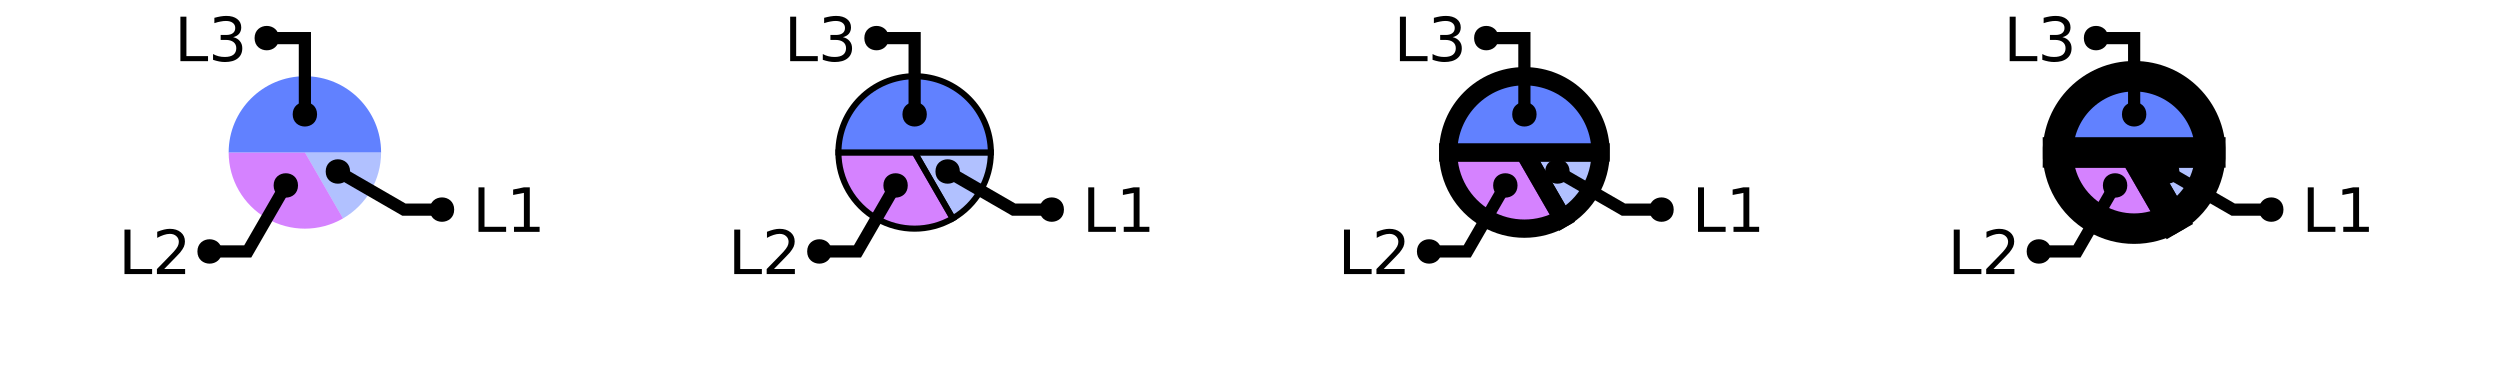
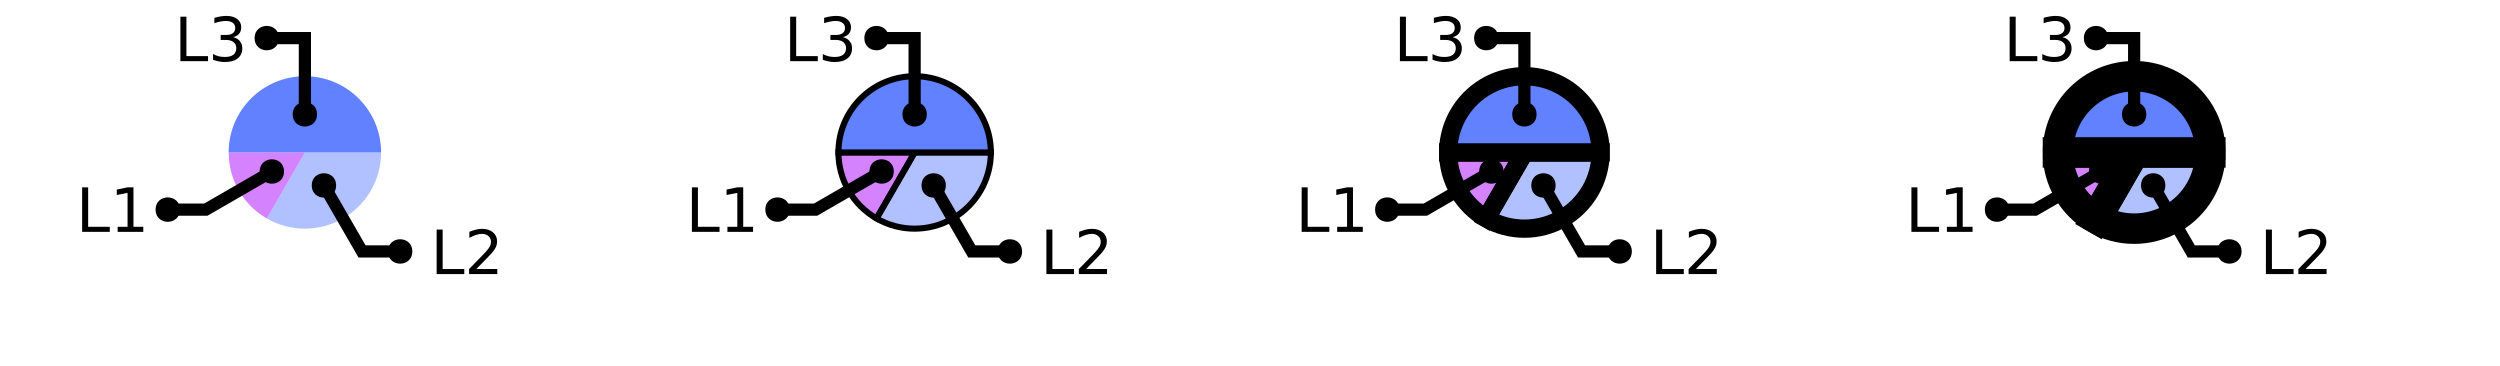
<svg xmlns="http://www.w3.org/2000/svg" xmlns:xlink="http://www.w3.org/1999/xlink" width="410pt" height="60pt" viewBox="0 0 410 60" version="1.1">
  <defs>
    <g>
      <symbol overflow="visible" id="glyph0-0">
        <path style="stroke:none;" d="M 0.5 1.766 L 0.5 -7.047 L 5.5 -7.047 L 5.5 1.766 Z M 1.062 1.219 L 4.938 1.219 L 4.938 -6.484 L 1.062 -6.484 Z M 1.062 1.219 " />
      </symbol>
      <symbol overflow="visible" id="glyph0-1">
        <path style="stroke:none;" d="M 0.984 -7.297 L 1.969 -7.297 L 1.969 -0.828 L 5.516 -0.828 L 5.516 0 L 0.984 0 Z M 0.984 -7.297 " />
      </symbol>
      <symbol overflow="visible" id="glyph0-2">
-         <path style="stroke:none;" d="M 1.234 -0.828 L 2.859 -0.828 L 2.859 -6.391 L 1.094 -6.047 L 1.094 -6.938 L 2.844 -7.297 L 3.828 -7.297 L 3.828 -0.828 L 5.438 -0.828 L 5.438 0 L 1.234 0 Z M 1.234 -0.828 " />
+         <path style="stroke:none;" d="M 1.922 -0.828 L 5.359 -0.828 L 5.359 0 L 0.734 0 L 0.734 -0.828 C 1.109 -1.211 1.617 -1.734 2.266 -2.391 C 2.91 -3.047 3.316 -3.469 3.484 -3.656 C 3.797 -4.008 4.016 -4.305 4.141 -4.547 C 4.266 -4.797 4.328 -5.039 4.328 -5.281 C 4.328 -5.664 4.191 -5.977 3.922 -6.219 C 3.648 -6.469 3.297 -6.594 2.859 -6.594 C 2.547 -6.594 2.219 -6.535 1.875 -6.422 C 1.539 -6.316 1.176 -6.156 0.781 -5.938 L 0.781 -6.938 C 1.176 -7.094 1.547 -7.211 1.891 -7.297 C 2.234 -7.379 2.551 -7.422 2.844 -7.422 C 3.594 -7.422 4.191 -7.234 4.641 -6.859 C 5.098 -6.484 5.328 -5.977 5.328 -5.344 C 5.328 -5.039 5.27 -4.754 5.156 -4.484 C 5.039 -4.223 4.836 -3.91 4.547 -3.547 C 4.461 -3.453 4.203 -3.176 3.766 -2.719 C 3.328 -2.27 2.711 -1.641 1.922 -0.828 Z M 1.922 -0.828 " />
      </symbol>
      <symbol overflow="visible" id="glyph0-3">
-         <path style="stroke:none;" d="M 1.922 -0.828 L 5.359 -0.828 L 5.359 0 L 0.734 0 L 0.734 -0.828 C 1.109 -1.211 1.617 -1.734 2.266 -2.391 C 2.91 -3.047 3.316 -3.469 3.484 -3.656 C 3.797 -4.008 4.016 -4.305 4.141 -4.547 C 4.266 -4.797 4.328 -5.039 4.328 -5.281 C 4.328 -5.664 4.191 -5.977 3.922 -6.219 C 3.648 -6.469 3.297 -6.594 2.859 -6.594 C 2.547 -6.594 2.219 -6.535 1.875 -6.422 C 1.539 -6.316 1.176 -6.156 0.781 -5.938 L 0.781 -6.938 C 1.176 -7.094 1.547 -7.211 1.891 -7.297 C 2.234 -7.379 2.551 -7.422 2.844 -7.422 C 3.594 -7.422 4.191 -7.234 4.641 -6.859 C 5.098 -6.484 5.328 -5.977 5.328 -5.344 C 5.328 -5.039 5.27 -4.754 5.156 -4.484 C 5.039 -4.223 4.836 -3.91 4.547 -3.547 C 4.461 -3.453 4.203 -3.176 3.766 -2.719 C 3.328 -2.27 2.711 -1.641 1.922 -0.828 Z M 1.922 -0.828 " />
+         <path style="stroke:none;" d="M 1.234 -0.828 L 2.859 -0.828 L 2.859 -6.391 L 1.094 -6.047 L 1.094 -6.938 L 2.844 -7.297 L 3.828 -7.297 L 3.828 -0.828 L 5.438 -0.828 L 5.438 0 L 1.234 0 Z M 1.234 -0.828 " />
      </symbol>
      <symbol overflow="visible" id="glyph0-4">
        <path style="stroke:none;" d="M 4.062 -3.938 C 4.531 -3.832 4.895 -3.617 5.156 -3.297 C 5.426 -2.984 5.562 -2.594 5.562 -2.125 C 5.562 -1.406 5.312 -0.848 4.812 -0.453 C 4.32 -0.055 3.617 0.141 2.703 0.141 C 2.398 0.141 2.086 0.109 1.766 0.047 C 1.441 -0.016 1.109 -0.102 0.766 -0.219 L 0.766 -1.172 C 1.035 -1.016 1.332 -0.895 1.656 -0.812 C 1.988 -0.727 2.332 -0.688 2.688 -0.688 C 3.301 -0.688 3.77 -0.805 4.094 -1.047 C 4.414 -1.297 4.578 -1.656 4.578 -2.125 C 4.578 -2.551 4.426 -2.883 4.125 -3.125 C 3.82 -3.363 3.406 -3.484 2.875 -3.484 L 2.016 -3.484 L 2.016 -4.297 L 2.906 -4.297 C 3.395 -4.297 3.766 -4.395 4.016 -4.594 C 4.273 -4.789 4.406 -5.07 4.406 -5.438 C 4.406 -5.801 4.27 -6.082 4 -6.281 C 3.738 -6.488 3.363 -6.594 2.875 -6.594 C 2.602 -6.594 2.312 -6.562 2 -6.5 C 1.688 -6.445 1.348 -6.359 0.984 -6.234 L 0.984 -7.109 C 1.359 -7.211 1.707 -7.289 2.031 -7.344 C 2.363 -7.395 2.672 -7.422 2.953 -7.422 C 3.703 -7.422 4.297 -7.25 4.734 -6.906 C 5.172 -6.57 5.391 -6.113 5.391 -5.531 C 5.391 -5.125 5.273 -4.781 5.047 -4.5 C 4.816 -4.227 4.488 -4.039 4.062 -3.938 Z M 4.062 -3.938 " />
      </symbol>
    </g>
    <clipPath id="clip1">
-       <path d="M 27 0 L 100 0 L 100 50 L 27 50 Z M 27 0 " />
+       <path d="M 24 2 L 94 2 L 94 50 L 24 50 Z M 24 2 " />
    </clipPath>
    <clipPath id="clip2">
-       <path d="M 6 2 L 76 2 L 76 50 L 6 50 Z M 6 2 " />
+       <path d="M 0 0 L 73 0 L 73 50 L 0 50 Z M 0 0 " />
    </clipPath>
    <clipPath id="clip3">
-       <path d="M 123 10 L 171 10 L 171 50 L 123 50 Z M 123 10 " />
+       <path d="M 129 10 L 177 10 L 177 50 L 129 50 Z M 129 10 " />
    </clipPath>
    <clipPath id="clip4">
-       <path d="M 127 0 L 200 0 L 200 50 L 127 50 Z M 127 0 " />
+       <path d="M 124 2 L 194 2 L 194 50 L 124 50 Z M 124 2 " />
    </clipPath>
    <clipPath id="clip5">
-       <path d="M 106 2 L 176 2 L 176 50 L 106 50 Z M 106 2 " />
+       <path d="M 100 0 L 173 0 L 173 50 L 100 50 Z M 100 0 " />
    </clipPath>
    <clipPath id="clip6">
-       <path d="M 207 0 L 300 0 L 300 50 L 207 50 Z M 207 0 " />
+       <path d="M 201 0 L 300 0 L 300 50 L 201 50 Z M 201 0 " />
    </clipPath>
    <clipPath id="clip7">
-       <path d="M 200 0 L 299 0 L 299 50 L 200 50 Z M 200 0 " />
+       <path d="M 200 0 L 293 0 L 293 50 L 200 50 Z M 200 0 " />
    </clipPath>
    <clipPath id="clip8">
      <path d="M 200 0 L 300 0 L 300 50 L 200 50 Z M 200 0 " />
    </clipPath>
    <clipPath id="clip9">
-       <path d="M 227 0 L 300 0 L 300 50 L 227 50 Z M 227 0 " />
+       <path d="M 224 2 L 294 2 L 294 50 L 224 50 Z M 224 2 " />
    </clipPath>
    <clipPath id="clip10">
-       <path d="M 206 2 L 276 2 L 276 50 L 206 50 Z M 206 2 " />
+       <path d="M 200 0 L 273 0 L 273 50 L 200 50 Z M 200 0 " />
    </clipPath>
    <clipPath id="clip11">
      <path d="M 300 0 L 400 0 L 400 50 L 300 50 Z M 300 0 " />
    </clipPath>
    <clipPath id="clip12">
      <path d="M 300 0 L 400 0 L 400 50 L 300 50 Z M 300 0 " />
    </clipPath>
    <clipPath id="clip13">
      <path d="M 300 0 L 400 0 L 400 50 L 300 50 Z M 300 0 " />
    </clipPath>
    <clipPath id="clip14">
-       <path d="M 327 0 L 400 0 L 400 50 L 327 50 Z M 327 0 " />
+       <path d="M 324 2 L 394 2 L 394 50 L 324 50 Z M 324 2 " />
    </clipPath>
    <clipPath id="clip15">
-       <path d="M 306 2 L 376 2 L 376 50 L 306 50 Z M 306 2 " />
+       <path d="M 300 0 L 373 0 L 373 50 L 300 50 Z M 300 0 " />
    </clipPath>
  </defs>
  <g id="surface2">
-     <path style=" stroke:none;fill-rule:nonzero;fill:rgb(38.039%,50.588%,100%);fill-opacity:0.49;" d="M 50 25 L 62.5 25 C 62.5 29.465 60.117 33.594 56.25 35.824 Z M 50 25 " />
-     <path style=" stroke:none;fill-rule:nonzero;fill:rgb(66.667%,0%,100%);fill-opacity:0.49;" d="M 50 25 L 56.25 35.824 C 52.383 38.059 47.617 38.059 43.75 35.824 C 39.883 33.594 37.5 29.465 37.5 25 Z M 50 25 " />
+     <path style=" stroke:none;fill-rule:nonzero;fill:rgb(38.039%,50.588%,100%);fill-opacity:0.49;" d="M 50 25 L 62.5 25 C 62.5 29.465 60.117 33.594 56.25 35.824 C 52.383 38.059 47.617 38.059 43.75 35.824 Z M 50 25 " />
+     <path style=" stroke:none;fill-rule:nonzero;fill:rgb(66.667%,0%,100%);fill-opacity:0.49;" d="M 50 25 L 43.75 35.824 C 39.883 33.594 37.5 29.465 37.5 25 Z M 50 25 " />
    <path style=" stroke:none;fill-rule:nonzero;fill:rgb(38.039%,50.588%,100%);fill-opacity:1;" d="M 50 25 L 37.5 25 C 37.5 18.098 43.098 12.5 50 12.5 C 56.902 12.5 62.5 18.098 62.5 25 Z M 50 25 " />
    <g style="fill:rgb(0%,0%,0%);fill-opacity:1;">
-       <use xlink:href="#glyph0-1" x="77.488" y="38.023" />
-       <use xlink:href="#glyph0-2" x="83.06" y="38.023" />
+       <use xlink:href="#glyph0-1" x="70.625" y="44.949" />
+       <use xlink:href="#glyph0-2" x="76.196" y="44.949" />
    </g>
    <g clip-path="url(#clip1)" clip-rule="nonzero">
-       <path style="fill:none;stroke-width:2;stroke-linecap:butt;stroke-linejoin:miter;stroke:rgb(0%,0%,0%);stroke-opacity:1;stroke-miterlimit:10;" d="M 55.414 28.125 L 66.238 34.375 L 72.488 34.375 M 89.422 38.023 " />
+       <path style="fill:none;stroke-width:2;stroke-linecap:butt;stroke-linejoin:miter;stroke:rgb(0%,0%,0%);stroke-opacity:1;stroke-miterlimit:10;" d="M 53.125 30.414 L 59.375 41.238 L 65.625 41.238 M 82.559 44.949 " />
    </g>
-     <path style=" stroke:none;fill-rule:nonzero;fill:rgb(0%,0%,0%);fill-opacity:1;" d="M 57.414 28.125 C 57.414 30.793 53.414 30.793 53.414 28.125 C 53.414 25.457 57.414 25.457 57.414 28.125 L 74.488 34.375 C 74.488 37.043 70.488 37.043 70.488 34.375 C 70.488 31.707 74.488 31.707 74.488 34.375 " />
+     <path style=" stroke:none;fill-rule:nonzero;fill:rgb(0%,0%,0%);fill-opacity:1;" d="M 55.125 30.414 C 55.125 33.078 51.125 33.078 51.125 30.414 C 51.125 27.746 55.125 27.746 55.125 30.414 L 67.625 41.238 C 67.625 43.906 63.625 43.906 63.625 41.238 C 63.625 38.57 67.625 38.57 67.625 41.238 " />
    <g style="fill:rgb(0%,0%,0%);fill-opacity:1;">
-       <use xlink:href="#glyph0-1" x="19.43" y="44.949" />
-       <use xlink:href="#glyph0-3" x="25.001" y="44.949" />
+       <use xlink:href="#glyph0-1" x="12.488" y="38.023" />
+       <use xlink:href="#glyph0-3" x="18.06" y="38.023" />
    </g>
    <g clip-path="url(#clip2)" clip-rule="nonzero">
-       <path style="fill:none;stroke-width:2;stroke-linecap:butt;stroke-linejoin:miter;stroke:rgb(0%,0%,0%);stroke-opacity:1;stroke-miterlimit:10;" d="M 46.875 30.414 L 40.625 41.238 L 34.375 41.238 M 31.363 44.949 " />
+       <path style="fill:none;stroke-width:2;stroke-linecap:butt;stroke-linejoin:miter;stroke:rgb(0%,0%,0%);stroke-opacity:1;stroke-miterlimit:10;" d="M 44.586 28.125 L 33.762 34.375 L 27.512 34.375 M 24.422 38.023 " />
    </g>
-     <path style=" stroke:none;fill-rule:nonzero;fill:rgb(0%,0%,0%);fill-opacity:1;" d="M 48.875 30.414 C 48.875 33.078 44.875 33.078 44.875 30.414 C 44.875 27.746 48.875 27.746 48.875 30.414 L 36.375 41.238 C 36.375 43.906 32.375 43.906 32.375 41.238 C 32.375 38.57 36.375 38.57 36.375 41.238 " />
+     <path style=" stroke:none;fill-rule:nonzero;fill:rgb(0%,0%,0%);fill-opacity:1;" d="M 46.586 28.125 C 46.586 30.793 42.586 30.793 42.586 28.125 C 42.586 25.457 46.586 25.457 46.586 28.125 L 29.512 34.375 C 29.512 37.043 25.512 37.043 25.512 34.375 C 25.512 31.707 29.512 31.707 29.512 34.375 " />
    <g style="fill:rgb(0%,0%,0%);fill-opacity:1;">
      <use xlink:href="#glyph0-1" x="28.602" y="10.031" />
      <use xlink:href="#glyph0-4" x="34.173" y="10.031" />
    </g>
    <path style="fill:none;stroke-width:2;stroke-linecap:butt;stroke-linejoin:miter;stroke:rgb(0%,0%,0%);stroke-opacity:1;stroke-miterlimit:10;" d="M 50 18.75 L 50 6.25 L 43.75 6.25 M 40.535 10.031 " />
    <path style=" stroke:none;fill-rule:nonzero;fill:rgb(0%,0%,0%);fill-opacity:1;" d="M 52 18.75 C 52 21.418 48 21.418 48 18.75 C 48 16.082 52 16.082 52 18.75 L 45.75 6.25 C 45.75 8.918 41.75 8.918 41.75 6.25 C 41.75 3.582 45.75 3.582 45.75 6.25 " />
-     <path style="fill-rule:nonzero;fill:rgb(38.039%,50.588%,100%);fill-opacity:0.49;stroke-width:1;stroke-linecap:butt;stroke-linejoin:miter;stroke:rgb(0%,0%,0%);stroke-opacity:1;stroke-miterlimit:10;" d="M 50 25 L 62.5 25 C 62.5 29.465 60.117 33.594 56.25 35.824 Z M 50 25 " transform="matrix(1,0,0,1,100,0)" />
-     <path style=" stroke:none;fill-rule:nonzero;fill:rgb(66.667%,0%,100%);fill-opacity:0.49;" d="M 150 25 L 156.25 35.824 C 152.383 38.059 147.617 38.059 143.75 35.824 C 139.883 33.594 137.5 29.465 137.5 25 Z M 150 25 " />
+     <path style=" stroke:none;fill-rule:nonzero;fill:rgb(38.039%,50.588%,100%);fill-opacity:0.49;" d="M 150 25 L 162.5 25 C 162.5 29.465 160.117 33.594 156.25 35.824 C 152.383 38.059 147.617 38.059 143.75 35.824 Z M 150 25 " />
    <g clip-path="url(#clip3)" clip-rule="nonzero">
-       <path style="fill:none;stroke-width:1;stroke-linecap:butt;stroke-linejoin:miter;stroke:rgb(0%,0%,0%);stroke-opacity:1;stroke-miterlimit:10;" d="M 50 25 L 56.25 35.824 C 52.383 38.059 47.617 38.059 43.75 35.824 C 39.883 33.594 37.5 29.465 37.5 25 Z M 50 25 " transform="matrix(1,0,0,1,100,0)" />
+       <path style="fill:none;stroke-width:1;stroke-linecap:butt;stroke-linejoin:miter;stroke:rgb(0%,0%,0%);stroke-opacity:1;stroke-miterlimit:10;" d="M 50 25 L 62.5 25 C 62.5 29.465 60.117 33.594 56.25 35.824 C 52.383 38.059 47.617 38.059 43.75 35.824 Z M 50 25 " transform="matrix(1,0,0,1,100,0)" />
    </g>
+     <path style="fill-rule:nonzero;fill:rgb(66.667%,0%,100%);fill-opacity:0.49;stroke-width:1;stroke-linecap:butt;stroke-linejoin:miter;stroke:rgb(0%,0%,0%);stroke-opacity:1;stroke-miterlimit:10;" d="M 50 25 L 43.75 35.824 C 39.883 33.594 37.5 29.465 37.5 25 Z M 50 25 " transform="matrix(1,0,0,1,100,0)" />
    <path style="fill-rule:nonzero;fill:rgb(38.039%,50.588%,100%);fill-opacity:1;stroke-width:1;stroke-linecap:butt;stroke-linejoin:miter;stroke:rgb(0%,0%,0%);stroke-opacity:1;stroke-miterlimit:10;" d="M 50 25 L 37.5 25 C 37.5 18.098 43.098 12.5 50 12.5 C 56.902 12.5 62.5 18.098 62.5 25 Z M 50 25 " transform="matrix(1,0,0,1,100,0)" />
    <g style="fill:rgb(0%,0%,0%);fill-opacity:1;">
-       <use xlink:href="#glyph0-1" x="177.488" y="38.023" />
-       <use xlink:href="#glyph0-2" x="183.06" y="38.023" />
+       <use xlink:href="#glyph0-1" x="170.625" y="44.949" />
+       <use xlink:href="#glyph0-2" x="176.196" y="44.949" />
    </g>
    <g clip-path="url(#clip4)" clip-rule="nonzero">
-       <path style="fill:none;stroke-width:2;stroke-linecap:butt;stroke-linejoin:miter;stroke:rgb(0%,0%,0%);stroke-opacity:1;stroke-miterlimit:10;" d="M 55.414 28.125 L 66.238 34.375 L 72.488 34.375 M 89.422 38.023 " transform="matrix(1,0,0,1,100,0)" />
+       <path style="fill:none;stroke-width:2;stroke-linecap:butt;stroke-linejoin:miter;stroke:rgb(0%,0%,0%);stroke-opacity:1;stroke-miterlimit:10;" d="M 53.125 30.414 L 59.375 41.238 L 65.625 41.238 M 82.559 44.949 " transform="matrix(1,0,0,1,100,0)" />
    </g>
-     <path style=" stroke:none;fill-rule:nonzero;fill:rgb(0%,0%,0%);fill-opacity:1;" d="M 157.414 28.125 C 157.414 30.793 153.414 30.793 153.414 28.125 C 153.414 25.457 157.414 25.457 157.414 28.125 L 174.488 34.375 C 174.488 37.043 170.488 37.043 170.488 34.375 C 170.488 31.707 174.488 31.707 174.488 34.375 " />
+     <path style=" stroke:none;fill-rule:nonzero;fill:rgb(0%,0%,0%);fill-opacity:1;" d="M 155.125 30.414 C 155.125 33.078 151.125 33.078 151.125 30.414 C 151.125 27.746 155.125 27.746 155.125 30.414 L 167.625 41.238 C 167.625 43.906 163.625 43.906 163.625 41.238 C 163.625 38.57 167.625 38.57 167.625 41.238 " />
    <g style="fill:rgb(0%,0%,0%);fill-opacity:1;">
-       <use xlink:href="#glyph0-1" x="119.43" y="44.949" />
-       <use xlink:href="#glyph0-3" x="125.001" y="44.949" />
+       <use xlink:href="#glyph0-1" x="112.488" y="38.023" />
+       <use xlink:href="#glyph0-3" x="118.06" y="38.023" />
    </g>
    <g clip-path="url(#clip5)" clip-rule="nonzero">
-       <path style="fill:none;stroke-width:2;stroke-linecap:butt;stroke-linejoin:miter;stroke:rgb(0%,0%,0%);stroke-opacity:1;stroke-miterlimit:10;" d="M 46.875 30.414 L 40.625 41.238 L 34.375 41.238 M 31.363 44.949 " transform="matrix(1,0,0,1,100,0)" />
+       <path style="fill:none;stroke-width:2;stroke-linecap:butt;stroke-linejoin:miter;stroke:rgb(0%,0%,0%);stroke-opacity:1;stroke-miterlimit:10;" d="M 44.586 28.125 L 33.762 34.375 L 27.512 34.375 M 24.422 38.023 " transform="matrix(1,0,0,1,100,0)" />
    </g>
-     <path style=" stroke:none;fill-rule:nonzero;fill:rgb(0%,0%,0%);fill-opacity:1;" d="M 148.875 30.414 C 148.875 33.078 144.875 33.078 144.875 30.414 C 144.875 27.746 148.875 27.746 148.875 30.414 L 136.375 41.238 C 136.375 43.906 132.375 43.906 132.375 41.238 C 132.375 38.57 136.375 38.57 136.375 41.238 " />
+     <path style=" stroke:none;fill-rule:nonzero;fill:rgb(0%,0%,0%);fill-opacity:1;" d="M 146.586 28.125 C 146.586 30.793 142.586 30.793 142.586 28.125 C 142.586 25.457 146.586 25.457 146.586 28.125 L 129.512 34.375 C 129.512 37.043 125.512 37.043 125.512 34.375 C 125.512 31.707 129.512 31.707 129.512 34.375 " />
    <g style="fill:rgb(0%,0%,0%);fill-opacity:1;">
      <use xlink:href="#glyph0-1" x="128.602" y="10.031" />
      <use xlink:href="#glyph0-4" x="134.173" y="10.031" />
    </g>
    <path style="fill:none;stroke-width:2;stroke-linecap:butt;stroke-linejoin:miter;stroke:rgb(0%,0%,0%);stroke-opacity:1;stroke-miterlimit:10;" d="M 50 18.75 L 50 6.25 L 43.75 6.25 M 40.535 10.031 " transform="matrix(1,0,0,1,100,0)" />
    <path style=" stroke:none;fill-rule:nonzero;fill:rgb(0%,0%,0%);fill-opacity:1;" d="M 152 18.75 C 152 21.418 148 21.418 148 18.75 C 148 16.082 152 16.082 152 18.75 L 145.75 6.25 C 145.75 8.918 141.75 8.918 141.75 6.25 C 141.75 3.582 145.75 3.582 145.75 6.25 " />
-     <path style=" stroke:none;fill-rule:nonzero;fill:rgb(38.039%,50.588%,100%);fill-opacity:0.49;" d="M 250 25 L 262.5 25 C 262.5 29.465 260.117 33.594 256.25 35.824 Z M 250 25 " />
+     <path style=" stroke:none;fill-rule:nonzero;fill:rgb(38.039%,50.588%,100%);fill-opacity:0.49;" d="M 250 25 L 262.5 25 C 262.5 29.465 260.117 33.594 256.25 35.824 C 252.383 38.059 247.617 38.059 243.75 35.824 Z M 250 25 " />
    <g clip-path="url(#clip6)" clip-rule="nonzero">
-       <path style="fill:none;stroke-width:3;stroke-linecap:butt;stroke-linejoin:miter;stroke:rgb(0%,0%,0%);stroke-opacity:1;stroke-miterlimit:10;" d="M 50 25 L 62.5 25 C 62.5 29.465 60.117 33.594 56.25 35.824 Z M 50 25 " transform="matrix(1,0,0,1,200,0)" />
+       <path style="fill:none;stroke-width:3;stroke-linecap:butt;stroke-linejoin:miter;stroke:rgb(0%,0%,0%);stroke-opacity:1;stroke-miterlimit:10;" d="M 50 25 L 62.5 25 C 62.5 29.465 60.117 33.594 56.25 35.824 C 52.383 38.059 47.617 38.059 43.75 35.824 Z M 50 25 " transform="matrix(1,0,0,1,200,0)" />
    </g>
-     <path style=" stroke:none;fill-rule:nonzero;fill:rgb(66.667%,0%,100%);fill-opacity:0.49;" d="M 250 25 L 256.25 35.824 C 252.383 38.059 247.617 38.059 243.75 35.824 C 239.883 33.594 237.5 29.465 237.5 25 Z M 250 25 " />
+     <path style=" stroke:none;fill-rule:nonzero;fill:rgb(66.667%,0%,100%);fill-opacity:0.49;" d="M 250 25 L 243.75 35.824 C 239.883 33.594 237.5 29.465 237.5 25 Z M 250 25 " />
    <g clip-path="url(#clip7)" clip-rule="nonzero">
-       <path style="fill:none;stroke-width:3;stroke-linecap:butt;stroke-linejoin:miter;stroke:rgb(0%,0%,0%);stroke-opacity:1;stroke-miterlimit:10;" d="M 50 25 L 56.25 35.824 C 52.383 38.059 47.617 38.059 43.75 35.824 C 39.883 33.594 37.5 29.465 37.5 25 Z M 50 25 " transform="matrix(1,0,0,1,200,0)" />
+       <path style="fill:none;stroke-width:3;stroke-linecap:butt;stroke-linejoin:miter;stroke:rgb(0%,0%,0%);stroke-opacity:1;stroke-miterlimit:10;" d="M 50 25 L 43.75 35.824 C 39.883 33.594 37.5 29.465 37.5 25 Z M 50 25 " transform="matrix(1,0,0,1,200,0)" />
    </g>
    <path style=" stroke:none;fill-rule:nonzero;fill:rgb(38.039%,50.588%,100%);fill-opacity:1;" d="M 250 25 L 237.5 25 C 237.5 18.098 243.098 12.5 250 12.5 C 256.902 12.5 262.5 18.098 262.5 25 Z M 250 25 " />
    <g clip-path="url(#clip8)" clip-rule="nonzero">
      <path style="fill:none;stroke-width:3;stroke-linecap:butt;stroke-linejoin:miter;stroke:rgb(0%,0%,0%);stroke-opacity:1;stroke-miterlimit:10;" d="M 50 25 L 37.5 25 C 37.5 18.098 43.098 12.5 50 12.5 C 56.902 12.5 62.5 18.098 62.5 25 Z M 50 25 " transform="matrix(1,0,0,1,200,0)" />
    </g>
    <g style="fill:rgb(0%,0%,0%);fill-opacity:1;">
-       <use xlink:href="#glyph0-1" x="277.488" y="38.023" />
-       <use xlink:href="#glyph0-2" x="283.06" y="38.023" />
+       <use xlink:href="#glyph0-1" x="270.625" y="44.949" />
+       <use xlink:href="#glyph0-2" x="276.196" y="44.949" />
    </g>
    <g clip-path="url(#clip9)" clip-rule="nonzero">
-       <path style="fill:none;stroke-width:2;stroke-linecap:butt;stroke-linejoin:miter;stroke:rgb(0%,0%,0%);stroke-opacity:1;stroke-miterlimit:10;" d="M 55.414 28.125 L 66.238 34.375 L 72.488 34.375 M 89.422 38.023 " transform="matrix(1,0,0,1,200,0)" />
+       <path style="fill:none;stroke-width:2;stroke-linecap:butt;stroke-linejoin:miter;stroke:rgb(0%,0%,0%);stroke-opacity:1;stroke-miterlimit:10;" d="M 53.125 30.414 L 59.375 41.238 L 65.625 41.238 M 82.559 44.949 " transform="matrix(1,0,0,1,200,0)" />
    </g>
-     <path style=" stroke:none;fill-rule:nonzero;fill:rgb(0%,0%,0%);fill-opacity:1;" d="M 257.414 28.125 C 257.414 30.793 253.414 30.793 253.414 28.125 C 253.414 25.457 257.414 25.457 257.414 28.125 L 274.488 34.375 C 274.488 37.043 270.488 37.043 270.488 34.375 C 270.488 31.707 274.488 31.707 274.488 34.375 " />
+     <path style=" stroke:none;fill-rule:nonzero;fill:rgb(0%,0%,0%);fill-opacity:1;" d="M 255.125 30.414 C 255.125 33.078 251.125 33.078 251.125 30.414 C 251.125 27.746 255.125 27.746 255.125 30.414 L 267.625 41.238 C 267.625 43.906 263.625 43.906 263.625 41.238 C 263.625 38.57 267.625 38.57 267.625 41.238 " />
    <g style="fill:rgb(0%,0%,0%);fill-opacity:1;">
-       <use xlink:href="#glyph0-1" x="219.43" y="44.949" />
-       <use xlink:href="#glyph0-3" x="225.001" y="44.949" />
+       <use xlink:href="#glyph0-1" x="212.488" y="38.023" />
+       <use xlink:href="#glyph0-3" x="218.06" y="38.023" />
    </g>
    <g clip-path="url(#clip10)" clip-rule="nonzero">
-       <path style="fill:none;stroke-width:2;stroke-linecap:butt;stroke-linejoin:miter;stroke:rgb(0%,0%,0%);stroke-opacity:1;stroke-miterlimit:10;" d="M 46.875 30.414 L 40.625 41.238 L 34.375 41.238 M 31.363 44.949 " transform="matrix(1,0,0,1,200,0)" />
+       <path style="fill:none;stroke-width:2;stroke-linecap:butt;stroke-linejoin:miter;stroke:rgb(0%,0%,0%);stroke-opacity:1;stroke-miterlimit:10;" d="M 44.586 28.125 L 33.762 34.375 L 27.512 34.375 M 24.422 38.023 " transform="matrix(1,0,0,1,200,0)" />
    </g>
-     <path style=" stroke:none;fill-rule:nonzero;fill:rgb(0%,0%,0%);fill-opacity:1;" d="M 248.875 30.414 C 248.875 33.078 244.875 33.078 244.875 30.414 C 244.875 27.746 248.875 27.746 248.875 30.414 L 236.375 41.238 C 236.375 43.906 232.375 43.906 232.375 41.238 C 232.375 38.57 236.375 38.57 236.375 41.238 " />
+     <path style=" stroke:none;fill-rule:nonzero;fill:rgb(0%,0%,0%);fill-opacity:1;" d="M 246.586 28.125 C 246.586 30.793 242.586 30.793 242.586 28.125 C 242.586 25.457 246.586 25.457 246.586 28.125 L 229.512 34.375 C 229.512 37.043 225.512 37.043 225.512 34.375 C 225.512 31.707 229.512 31.707 229.512 34.375 " />
    <g style="fill:rgb(0%,0%,0%);fill-opacity:1;">
      <use xlink:href="#glyph0-1" x="228.602" y="10.031" />
      <use xlink:href="#glyph0-4" x="234.173" y="10.031" />
    </g>
    <path style="fill:none;stroke-width:2;stroke-linecap:butt;stroke-linejoin:miter;stroke:rgb(0%,0%,0%);stroke-opacity:1;stroke-miterlimit:10;" d="M 50 18.75 L 50 6.25 L 43.75 6.25 M 40.535 10.031 " transform="matrix(1,0,0,1,200,0)" />
    <path style=" stroke:none;fill-rule:nonzero;fill:rgb(0%,0%,0%);fill-opacity:1;" d="M 252 18.75 C 252 21.418 248 21.418 248 18.75 C 248 16.082 252 16.082 252 18.75 L 245.75 6.25 C 245.75 8.918 241.75 8.918 241.75 6.25 C 241.75 3.582 245.75 3.582 245.75 6.25 " />
-     <path style=" stroke:none;fill-rule:nonzero;fill:rgb(38.039%,50.588%,100%);fill-opacity:0.49;" d="M 350 25 L 362.5 25 C 362.5 29.465 360.117 33.594 356.25 35.824 Z M 350 25 " />
+     <path style=" stroke:none;fill-rule:nonzero;fill:rgb(38.039%,50.588%,100%);fill-opacity:0.49;" d="M 350 25 L 362.5 25 C 362.5 29.465 360.117 33.594 356.25 35.824 C 352.383 38.059 347.617 38.059 343.75 35.824 Z M 350 25 " />
    <g clip-path="url(#clip11)" clip-rule="nonzero">
-       <path style="fill:none;stroke-width:5;stroke-linecap:butt;stroke-linejoin:miter;stroke:rgb(0%,0%,0%);stroke-opacity:1;stroke-miterlimit:10;" d="M 50 25 L 62.5 25 C 62.5 29.465 60.117 33.594 56.25 35.824 Z M 50 25 " transform="matrix(1,0,0,1,300,0)" />
+       <path style="fill:none;stroke-width:5;stroke-linecap:butt;stroke-linejoin:miter;stroke:rgb(0%,0%,0%);stroke-opacity:1;stroke-miterlimit:10;" d="M 50 25 L 62.5 25 C 62.5 29.465 60.117 33.594 56.25 35.824 C 52.383 38.059 47.617 38.059 43.75 35.824 Z M 50 25 " transform="matrix(1,0,0,1,300,0)" />
    </g>
-     <path style=" stroke:none;fill-rule:nonzero;fill:rgb(66.667%,0%,100%);fill-opacity:0.49;" d="M 350 25 L 356.25 35.824 C 352.383 38.059 347.617 38.059 343.75 35.824 C 339.883 33.594 337.5 29.465 337.5 25 Z M 350 25 " />
+     <path style=" stroke:none;fill-rule:nonzero;fill:rgb(66.667%,0%,100%);fill-opacity:0.49;" d="M 350 25 L 343.75 35.824 C 339.883 33.594 337.5 29.465 337.5 25 Z M 350 25 " />
    <g clip-path="url(#clip12)" clip-rule="nonzero">
-       <path style="fill:none;stroke-width:5;stroke-linecap:butt;stroke-linejoin:miter;stroke:rgb(0%,0%,0%);stroke-opacity:1;stroke-miterlimit:10;" d="M 50 25 L 56.25 35.824 C 52.383 38.059 47.617 38.059 43.75 35.824 C 39.883 33.594 37.5 29.465 37.5 25 Z M 50 25 " transform="matrix(1,0,0,1,300,0)" />
+       <path style="fill:none;stroke-width:5;stroke-linecap:butt;stroke-linejoin:miter;stroke:rgb(0%,0%,0%);stroke-opacity:1;stroke-miterlimit:10;" d="M 50 25 L 43.75 35.824 C 39.883 33.594 37.5 29.465 37.5 25 Z M 50 25 " transform="matrix(1,0,0,1,300,0)" />
    </g>
    <path style=" stroke:none;fill-rule:nonzero;fill:rgb(38.039%,50.588%,100%);fill-opacity:1;" d="M 350 25 L 337.5 25 C 337.5 18.098 343.098 12.5 350 12.5 C 356.902 12.5 362.5 18.098 362.5 25 Z M 350 25 " />
    <g clip-path="url(#clip13)" clip-rule="nonzero">
      <path style="fill:none;stroke-width:5;stroke-linecap:butt;stroke-linejoin:miter;stroke:rgb(0%,0%,0%);stroke-opacity:1;stroke-miterlimit:10;" d="M 50 25 L 37.5 25 C 37.5 18.098 43.098 12.5 50 12.5 C 56.902 12.5 62.5 18.098 62.5 25 Z M 50 25 " transform="matrix(1,0,0,1,300,0)" />
    </g>
    <g style="fill:rgb(0%,0%,0%);fill-opacity:1;">
-       <use xlink:href="#glyph0-1" x="377.488" y="38.023" />
-       <use xlink:href="#glyph0-2" x="383.06" y="38.023" />
+       <use xlink:href="#glyph0-1" x="370.625" y="44.949" />
+       <use xlink:href="#glyph0-2" x="376.196" y="44.949" />
    </g>
    <g clip-path="url(#clip14)" clip-rule="nonzero">
-       <path style="fill:none;stroke-width:2;stroke-linecap:butt;stroke-linejoin:miter;stroke:rgb(0%,0%,0%);stroke-opacity:1;stroke-miterlimit:10;" d="M 55.414 28.125 L 66.238 34.375 L 72.488 34.375 M 89.422 38.023 " transform="matrix(1,0,0,1,300,0)" />
+       <path style="fill:none;stroke-width:2;stroke-linecap:butt;stroke-linejoin:miter;stroke:rgb(0%,0%,0%);stroke-opacity:1;stroke-miterlimit:10;" d="M 53.125 30.414 L 59.375 41.238 L 65.625 41.238 M 82.559 44.949 " transform="matrix(1,0,0,1,300,0)" />
    </g>
-     <path style=" stroke:none;fill-rule:nonzero;fill:rgb(0%,0%,0%);fill-opacity:1;" d="M 357.414 28.125 C 357.414 30.793 353.414 30.793 353.414 28.125 C 353.414 25.457 357.414 25.457 357.414 28.125 L 374.488 34.375 C 374.488 37.043 370.488 37.043 370.488 34.375 C 370.488 31.707 374.488 31.707 374.488 34.375 " />
+     <path style=" stroke:none;fill-rule:nonzero;fill:rgb(0%,0%,0%);fill-opacity:1;" d="M 355.125 30.414 C 355.125 33.078 351.125 33.078 351.125 30.414 C 351.125 27.746 355.125 27.746 355.125 30.414 L 367.625 41.238 C 367.625 43.906 363.625 43.906 363.625 41.238 C 363.625 38.57 367.625 38.57 367.625 41.238 " />
    <g style="fill:rgb(0%,0%,0%);fill-opacity:1;">
-       <use xlink:href="#glyph0-1" x="319.43" y="44.949" />
-       <use xlink:href="#glyph0-3" x="325.001" y="44.949" />
+       <use xlink:href="#glyph0-1" x="312.488" y="38.023" />
+       <use xlink:href="#glyph0-3" x="318.06" y="38.023" />
    </g>
    <g clip-path="url(#clip15)" clip-rule="nonzero">
-       <path style="fill:none;stroke-width:2;stroke-linecap:butt;stroke-linejoin:miter;stroke:rgb(0%,0%,0%);stroke-opacity:1;stroke-miterlimit:10;" d="M 46.875 30.414 L 40.625 41.238 L 34.375 41.238 M 31.363 44.949 " transform="matrix(1,0,0,1,300,0)" />
+       <path style="fill:none;stroke-width:2;stroke-linecap:butt;stroke-linejoin:miter;stroke:rgb(0%,0%,0%);stroke-opacity:1;stroke-miterlimit:10;" d="M 44.586 28.125 L 33.762 34.375 L 27.512 34.375 M 24.422 38.023 " transform="matrix(1,0,0,1,300,0)" />
    </g>
-     <path style=" stroke:none;fill-rule:nonzero;fill:rgb(0%,0%,0%);fill-opacity:1;" d="M 348.875 30.414 C 348.875 33.078 344.875 33.078 344.875 30.414 C 344.875 27.746 348.875 27.746 348.875 30.414 L 336.375 41.238 C 336.375 43.906 332.375 43.906 332.375 41.238 C 332.375 38.57 336.375 38.57 336.375 41.238 " />
+     <path style=" stroke:none;fill-rule:nonzero;fill:rgb(0%,0%,0%);fill-opacity:1;" d="M 346.586 28.125 C 346.586 30.793 342.586 30.793 342.586 28.125 C 342.586 25.457 346.586 25.457 346.586 28.125 L 329.512 34.375 C 329.512 37.043 325.512 37.043 325.512 34.375 C 325.512 31.707 329.512 31.707 329.512 34.375 " />
    <g style="fill:rgb(0%,0%,0%);fill-opacity:1;">
      <use xlink:href="#glyph0-1" x="328.602" y="10.031" />
      <use xlink:href="#glyph0-4" x="334.173" y="10.031" />
    </g>
    <path style="fill:none;stroke-width:2;stroke-linecap:butt;stroke-linejoin:miter;stroke:rgb(0%,0%,0%);stroke-opacity:1;stroke-miterlimit:10;" d="M 50 18.75 L 50 6.25 L 43.75 6.25 M 40.535 10.031 " transform="matrix(1,0,0,1,300,0)" />
    <path style=" stroke:none;fill-rule:nonzero;fill:rgb(0%,0%,0%);fill-opacity:1;" d="M 352 18.75 C 352 21.418 348 21.418 348 18.75 C 348 16.082 352 16.082 352 18.75 L 345.75 6.25 C 345.75 8.918 341.75 8.918 341.75 6.25 C 341.75 3.582 345.75 3.582 345.75 6.25 " />
  </g>
</svg>
